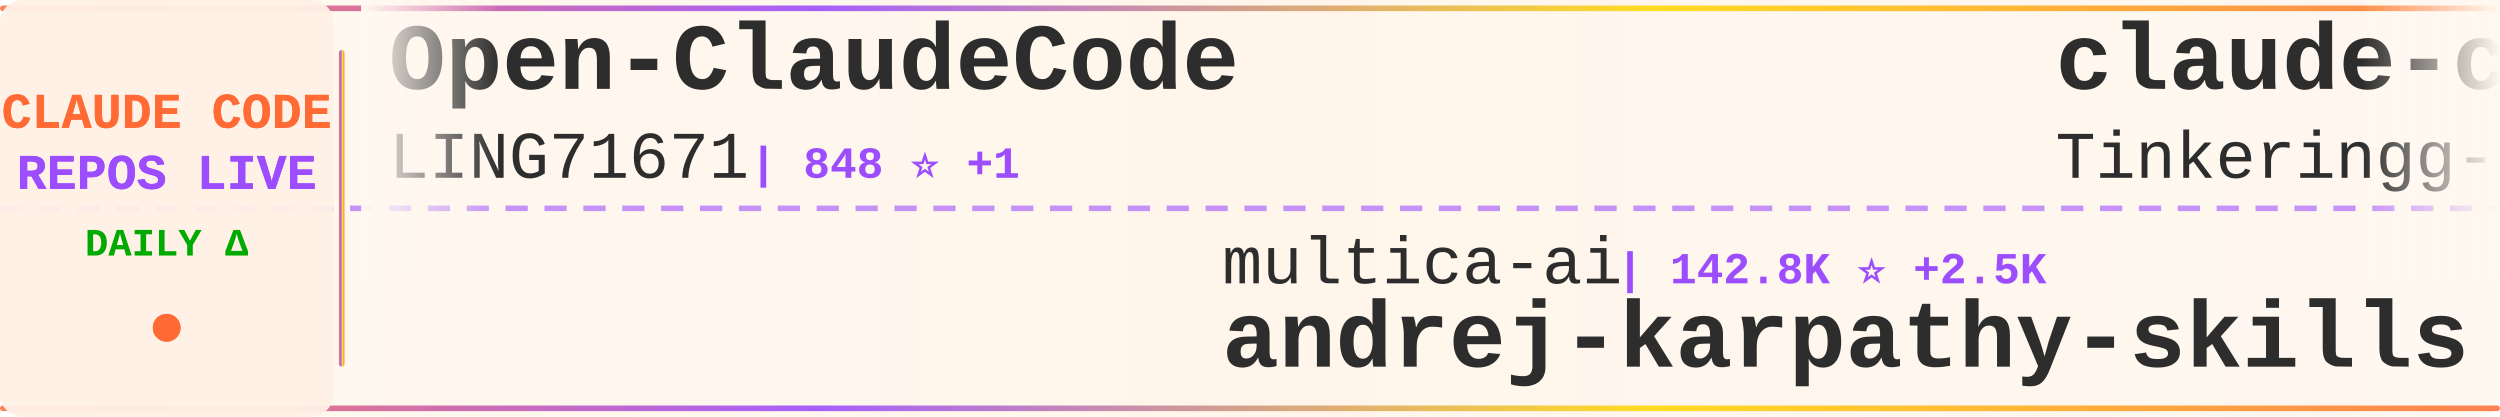
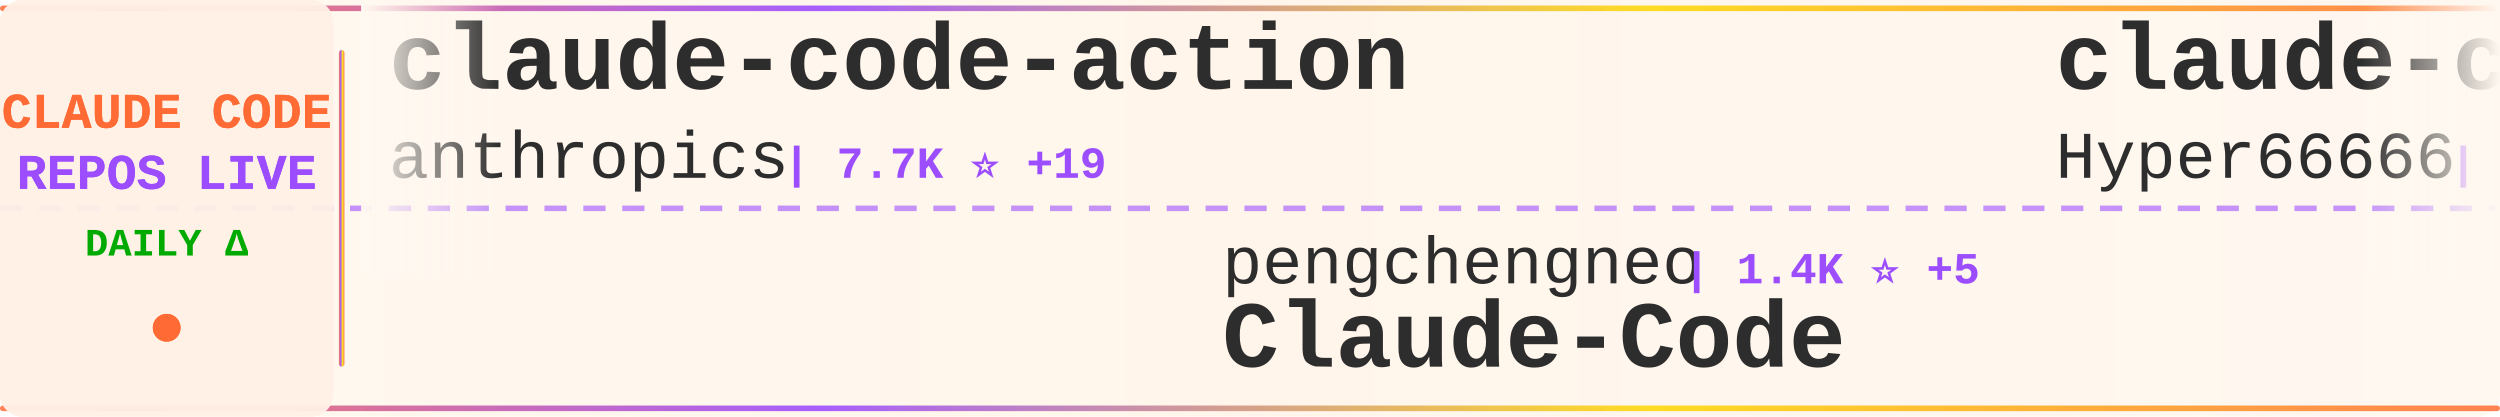
<svg xmlns="http://www.w3.org/2000/svg" width="900" height="150">
  <defs>
    <linearGradient id="tickerBg" x1="0%" y1="0%" x2="100%" y2="0%">
      <stop offset="0%" style="stop-color:#fff8f0;stop-opacity:0.98" />
      <stop offset="50%" style="stop-color:#fff5eb;stop-opacity:1" />
      <stop offset="100%" style="stop-color:#fff8f0;stop-opacity:0.98" />
    </linearGradient>
    <linearGradient id="borderGrad" x1="0%" y1="0%" x2="100%" y2="0%">
      <stop offset="0%" style="stop-color:#FF6B35;stop-opacity:0.85">
        <animate attributeName="stop-opacity" values="0.85;1;0.85" dur="2s" repeatCount="indefinite" />
      </stop>
      <stop offset="33%" style="stop-color:#9C4EFF;stop-opacity:0.9">
        <animate attributeName="stop-opacity" values="0.9;1;0.9" dur="2.2s" repeatCount="indefinite" />
      </stop>
      <stop offset="66%" style="stop-color:#FFD700;stop-opacity:0.85">
        <animate attributeName="stop-opacity" values="0.85;1;0.85" dur="1.8s" repeatCount="indefinite" />
      </stop>
      <stop offset="100%" style="stop-color:#FF6B35;stop-opacity:0.85">
        <animate attributeName="stop-opacity" values="0.85;1;0.85" dur="2s" repeatCount="indefinite" />
      </stop>
    </linearGradient>
    <filter id="textGlow">
      <feGaussianBlur stdDeviation="0.15" result="coloredBlur" />
      <feMerge>
        <feMergeNode in="coloredBlur" />
        <feMergeNode in="SourceGraphic" />
      </feMerge>
    </filter>
    <filter id="metricGlow">
      <feGaussianBlur stdDeviation="0.2" result="coloredBlur" />
      <feMerge>
        <feMergeNode in="coloredBlur" />
        <feMergeNode in="SourceGraphic" />
      </feMerge>
    </filter>
    <linearGradient id="leftFade" x1="0%" y1="0%" x2="100%" y2="0%">
      <stop offset="0%" style="stop-color:#fff8f0;stop-opacity:1" />
      <stop offset="100%" style="stop-color:#fff8f0;stop-opacity:0" />
    </linearGradient>
    <linearGradient id="rightFade" x1="0%" y1="0%" x2="100%" y2="0%">
      <stop offset="0%" style="stop-color:#fff8f0;stop-opacity:0" />
      <stop offset="100%" style="stop-color:#fff8f0;stop-opacity:1" />
    </linearGradient>
  </defs>
  <rect width="900" height="150" fill="url(#tickerBg)" rx="8" />
  <rect x="0" y="2" width="900" height="2" fill="url(#borderGrad)" rx="1" />
  <rect x="0" y="146" width="900" height="2" fill="url(#borderGrad)" rx="1" />
  <line x1="0" y1="75" x2="900" y2="75" stroke="#9C4EFF" stroke-width="2" stroke-dasharray="8 6" opacity="0.6" />
  <rect x="0" y="0" width="120" height="150" fill="#fff0e6" opacity="0.95" rx="8" />
  <text x="60" y="46" font-family="'Courier New', monospace" font-size="18" font-weight="bold" fill="#FF6B35" text-anchor="middle" filter="url(#textGlow)">
    CLAUDE CODE
  </text>
  <text x="60" y="68" font-family="'Courier New', monospace" font-size="18" font-weight="bold" fill="#9C4EFF" text-anchor="middle" filter="url(#textGlow)">
    REPOS LIVE
  </text>
  <text x="60" y="92" font-family="'Courier New', monospace" font-size="14" font-weight="bold" fill="#00aa00" text-anchor="middle">
    DAILY Δ
  </text>
  <circle cx="60" cy="118" r="5" fill="#FF6B35" filter="url(#metricGlow)">
    <animate attributeName="r" values="4;6;4" dur="1.5s" repeatCount="indefinite" />
    <animate attributeName="opacity" values="0.6;1;0.6" dur="1.5s" repeatCount="indefinite" />
  </circle>
  <rect x="122" y="18" width="2" height="114" fill="url(#borderGrad)" rx="1" />
  <clipPath id="tickerClip">
    <rect x="130" y="0" width="770" height="150" />
  </clipPath>
  <g clip-path="url(#tickerClip)">
    <g id="tickerItems">
      <animateTransform attributeName="transform" attributeType="XML" type="translate" from="0 0" to="-3000 0" dur="54s" repeatCount="indefinite" />
      <g transform="translate(0, 0)">
-         <text x="140" y="32" font-family="'Courier New', monospace" font-size="34" font-weight="bold" fill="#2d2d2d">Open-ClaudeCode</text>
-         <text x="140" y="64" font-family="'Courier New', monospace" font-size="24" font-weight="normal" fill="#2d2d2d" opacity="1.0">LING71671</text>
-         <text x="270" y="64" font-family="'Courier New', monospace" font-size="16" font-weight="bold" fill="#9C4EFF"> | 848 ⭐ +1</text>
+         <text x="140" y="32" font-family="'Courier New', monospace" font-size="34" font-weight="bold" fill="#2d2d2d">claude-code-action</text>
+         <text x="140" y="64" font-family="'Courier New', monospace" font-size="24" font-weight="normal" fill="#2d2d2d" opacity="1.0">anthropics</text>
+         <text x="282" y="64" font-family="'Courier New', monospace" font-size="16" font-weight="bold" fill="#9C4EFF"> | 7.7K ⭐ +19</text>
      </g>
      <g transform="translate(300, 0)">
-         <text x="140" y="102" font-family="'Courier New', monospace" font-size="24" font-weight="normal" fill="#2d2d2d" opacity="1.0">multica-ai</text>
-         <text x="282" y="102" font-family="'Courier New', monospace" font-size="16" font-weight="bold" fill="#9C4EFF"> | 142.8K ⭐ +2.5K</text>
-         <text x="140" y="132" font-family="'Courier New', monospace" font-size="34" font-weight="bold" fill="#2d2d2d">andrej-karpathy-skills</text>
+         <text x="140" y="102" font-family="'Courier New', monospace" font-size="24" font-weight="normal" fill="#2d2d2d" opacity="1.0">pengchengneo</text>
+         <text x="306" y="102" font-family="'Courier New', monospace" font-size="16" font-weight="bold" fill="#9C4EFF"> | 1.4K ⭐ +5</text>
+         <text x="140" y="132" font-family="'Courier New', monospace" font-size="34" font-weight="bold" fill="#2d2d2d">Claude-Code</text>
      </g>
      <g transform="translate(600, 0)">
-         <text x="140" y="32" font-family="'Courier New', monospace" font-size="34" font-weight="bold" fill="#2d2d2d">claude-code</text>
-         <text x="140" y="64" font-family="'Courier New', monospace" font-size="24" font-weight="normal" fill="#2d2d2d" opacity="1.0">Tinkeringg-Lab</text>
-         <text x="330" y="64" font-family="'Courier New', monospace" font-size="16" font-weight="bold" fill="#9C4EFF"> | 204 ⭐ +1</text>
+         <text x="140" y="32" font-family="'Courier New', monospace" font-size="34" font-weight="bold" fill="#2d2d2d">claude-code-sourcemap</text>
+         <text x="140" y="64" font-family="'Courier New', monospace" font-size="24" font-weight="normal" fill="#2d2d2d" opacity="1.0">Hyper66666</text>
+         <text x="282" y="64" font-family="'Courier New', monospace" font-size="16" font-weight="bold" fill="#9C4EFF"> | 214 ⭐</text>
      </g>
      <g transform="translate(900, 0)">
-         <text x="140" y="102" font-family="'Courier New', monospace" font-size="24" font-weight="normal" fill="#2d2d2d" opacity="1.0">Windy3f3f3f3f</text>
-         <text x="318" y="102" font-family="'Courier New', monospace" font-size="16" font-weight="bold" fill="#9C4EFF"> | 2.4K ⭐ +12</text>
-         <text x="140" y="132" font-family="'Courier New', monospace" font-size="34" font-weight="bold" fill="#2d2d2d">how-claude-code-works</text>
+         <text x="140" y="102" font-family="'Courier New', monospace" font-size="24" font-weight="normal" fill="#2d2d2d" opacity="1.0">zstmfhy</text>
+         <text x="246" y="102" font-family="'Courier New', monospace" font-size="16" font-weight="bold" fill="#9C4EFF"> | 190 ⭐</text>
+         <text x="140" y="132" font-family="'Courier New', monospace" font-size="34" font-weight="bold" fill="#2d2d2d">Claude-code</text>
      </g>
      <g transform="translate(1200, 0)">
-         <text x="140" y="32" font-family="'Courier New', monospace" font-size="34" font-weight="bold" fill="#2d2d2d">claude-code</text>
-         <text x="140" y="64" font-family="'Courier New', monospace" font-size="24" font-weight="normal" fill="#2d2d2d" opacity="1.0">VineeTagarwaL-code</text>
-         <text x="378" y="64" font-family="'Courier New', monospace" font-size="16" font-weight="bold" fill="#9C4EFF"> | 275 ⭐</text>
-       </g>
-       <g transform="translate(1500, 0)">
-         <text x="140" y="102" font-family="'Courier New', monospace" font-size="24" font-weight="normal" fill="#2d2d2d" opacity="1.0">shareAI-lab</text>
-         <text x="294" y="102" font-family="'Courier New', monospace" font-size="16" font-weight="bold" fill="#9C4EFF"> | 61.8K ⭐ +248</text>
-         <text x="140" y="132" font-family="'Courier New', monospace" font-size="34" font-weight="bold" fill="#2d2d2d">learn-claude-code</text>
-       </g>
-       <g transform="translate(1800, 0)">
-         <text x="140" y="32" font-family="'Courier New', monospace" font-size="34" font-weight="bold" fill="#2d2d2d">claude-code-showcase</text>
-         <text x="140" y="64" font-family="'Courier New', monospace" font-size="24" font-weight="normal" fill="#2d2d2d" opacity="1.0">ChrisWiles</text>
-         <text x="282" y="64" font-family="'Courier New', monospace" font-size="16" font-weight="bold" fill="#9C4EFF"> | 5.9K ⭐ +5</text>
-       </g>
-       <g transform="translate(2100, 0)">
-         <text x="140" y="102" font-family="'Courier New', monospace" font-size="24" font-weight="normal" fill="#2d2d2d" opacity="1.0">Maciek-roboblog</text>
-         <text x="342" y="102" font-family="'Courier New', monospace" font-size="16" font-weight="bold" fill="#9C4EFF"> | 8.0K ⭐ +11</text>
-         <text x="140" y="132" font-family="'Courier New', monospace" font-size="34" font-weight="bold" fill="#2d2d2d">Claude-Code-Usage-Monito...</text>
-       </g>
-       <g transform="translate(2400, 0)">
        <text x="140" y="32" font-family="'Courier New', monospace" font-size="34" font-weight="bold" fill="#2d2d2d">claude-code-from-scratch</text>
        <text x="140" y="64" font-family="'Courier New', monospace" font-size="24" font-weight="normal" fill="#2d2d2d" opacity="1.0">Windy3f3f3f3f</text>
        <text x="318" y="64" font-family="'Courier New', monospace" font-size="16" font-weight="bold" fill="#9C4EFF"> | 1.2K ⭐ +5</text>
      </g>
+       <g transform="translate(1500, 0)">
+         <text x="140" y="102" font-family="'Courier New', monospace" font-size="24" font-weight="normal" fill="#2d2d2d" opacity="1.0">Windy3f3f3f3f</text>
+         <text x="318" y="102" font-family="'Courier New', monospace" font-size="16" font-weight="bold" fill="#9C4EFF"> | 2.4K ⭐ +11</text>
+         <text x="140" y="132" font-family="'Courier New', monospace" font-size="34" font-weight="bold" fill="#2d2d2d">how-claude-code-works</text>
+       </g>
+       <g transform="translate(1800, 0)">
+         <text x="140" y="32" font-family="'Courier New', monospace" font-size="34" font-weight="bold" fill="#2d2d2d">collection-claude-code-s...</text>
+         <text x="140" y="64" font-family="'Courier New', monospace" font-size="24" font-weight="normal" fill="#2d2d2d" opacity="1.0">chauncygu</text>
+         <text x="270" y="64" font-family="'Courier New', monospace" font-size="16" font-weight="bold" fill="#9C4EFF"> | 2.5K ⭐ +4</text>
+       </g>
+       <g transform="translate(2100, 0)">
+         <text x="140" y="102" font-family="'Courier New', monospace" font-size="24" font-weight="normal" fill="#2d2d2d" opacity="1.0">carlvellotti</text>
+         <text x="306" y="102" font-family="'Courier New', monospace" font-size="16" font-weight="bold" fill="#9C4EFF"> | 2.0K ⭐ +3</text>
+         <text x="140" y="132" font-family="'Courier New', monospace" font-size="34" font-weight="bold" fill="#2d2d2d">claude-code-pm-course</text>
+       </g>
+       <g transform="translate(2400, 0)">
+         <text x="140" y="32" font-family="'Courier New', monospace" font-size="34" font-weight="bold" fill="#2d2d2d">awesome-claude-code-suba...</text>
+         <text x="140" y="64" font-family="'Courier New', monospace" font-size="24" font-weight="normal" fill="#2d2d2d" opacity="1.0">VoltAgent</text>
+         <text x="270" y="64" font-family="'Courier New', monospace" font-size="16" font-weight="bold" fill="#9C4EFF"> | 20.3K ⭐ +66</text>
+       </g>
      <g transform="translate(2700, 0)">
-         <text x="140" y="102" font-family="'Courier New', monospace" font-size="24" font-weight="normal" fill="#2d2d2d" opacity="1.0">Onewon</text>
-         <text x="234" y="102" font-family="'Courier New', monospace" font-size="16" font-weight="bold" fill="#9C4EFF"> | 180 ⭐</text>
-         <text x="140" y="132" font-family="'Courier New', monospace" font-size="34" font-weight="bold" fill="#2d2d2d">claude-code</text>
+         <text x="140" y="102" font-family="'Courier New', monospace" font-size="24" font-weight="normal" fill="#2d2d2d" opacity="1.0">1rgs</text>
+         <text x="210" y="102" font-family="'Courier New', monospace" font-size="16" font-weight="bold" fill="#9C4EFF"> | 3.6K ⭐ +3</text>
+         <text x="140" y="132" font-family="'Courier New', monospace" font-size="34" font-weight="bold" fill="#2d2d2d">claude-code-proxy</text>
      </g>
      <g transform="translate(3000, 0)">
-         <text x="140" y="32" font-family="'Courier New', monospace" font-size="34" font-weight="bold" fill="#2d2d2d">Open-ClaudeCode</text>
-         <text x="140" y="64" font-family="'Courier New', monospace" font-size="24" font-weight="normal" fill="#2d2d2d" opacity="1.0">LING71671</text>
-         <text x="270" y="64" font-family="'Courier New', monospace" font-size="16" font-weight="bold" fill="#9C4EFF"> | 848 ⭐ +1</text>
+         <text x="140" y="32" font-family="'Courier New', monospace" font-size="34" font-weight="bold" fill="#2d2d2d">claude-code-action</text>
+         <text x="140" y="64" font-family="'Courier New', monospace" font-size="24" font-weight="normal" fill="#2d2d2d" opacity="1.0">anthropics</text>
+         <text x="282" y="64" font-family="'Courier New', monospace" font-size="16" font-weight="bold" fill="#9C4EFF"> | 7.7K ⭐ +19</text>
      </g>
      <g transform="translate(3300, 0)">
-         <text x="140" y="102" font-family="'Courier New', monospace" font-size="24" font-weight="normal" fill="#2d2d2d" opacity="1.0">multica-ai</text>
-         <text x="282" y="102" font-family="'Courier New', monospace" font-size="16" font-weight="bold" fill="#9C4EFF"> | 142.8K ⭐ +2.5K</text>
-         <text x="140" y="132" font-family="'Courier New', monospace" font-size="34" font-weight="bold" fill="#2d2d2d">andrej-karpathy-skills</text>
+         <text x="140" y="102" font-family="'Courier New', monospace" font-size="24" font-weight="normal" fill="#2d2d2d" opacity="1.0">pengchengneo</text>
+         <text x="306" y="102" font-family="'Courier New', monospace" font-size="16" font-weight="bold" fill="#9C4EFF"> | 1.4K ⭐ +5</text>
+         <text x="140" y="132" font-family="'Courier New', monospace" font-size="34" font-weight="bold" fill="#2d2d2d">Claude-Code</text>
      </g>
      <g transform="translate(3600, 0)">
-         <text x="140" y="32" font-family="'Courier New', monospace" font-size="34" font-weight="bold" fill="#2d2d2d">claude-code</text>
-         <text x="140" y="64" font-family="'Courier New', monospace" font-size="24" font-weight="normal" fill="#2d2d2d" opacity="1.0">Tinkeringg-Lab</text>
-         <text x="330" y="64" font-family="'Courier New', monospace" font-size="16" font-weight="bold" fill="#9C4EFF"> | 204 ⭐ +1</text>
+         <text x="140" y="32" font-family="'Courier New', monospace" font-size="34" font-weight="bold" fill="#2d2d2d">claude-code-sourcemap</text>
+         <text x="140" y="64" font-family="'Courier New', monospace" font-size="24" font-weight="normal" fill="#2d2d2d" opacity="1.0">Hyper66666</text>
+         <text x="282" y="64" font-family="'Courier New', monospace" font-size="16" font-weight="bold" fill="#9C4EFF"> | 214 ⭐</text>
      </g>
      <g transform="translate(3900, 0)">
-         <text x="140" y="102" font-family="'Courier New', monospace" font-size="24" font-weight="normal" fill="#2d2d2d" opacity="1.0">Windy3f3f3f3f</text>
-         <text x="318" y="102" font-family="'Courier New', monospace" font-size="16" font-weight="bold" fill="#9C4EFF"> | 2.4K ⭐ +12</text>
-         <text x="140" y="132" font-family="'Courier New', monospace" font-size="34" font-weight="bold" fill="#2d2d2d">how-claude-code-works</text>
+         <text x="140" y="102" font-family="'Courier New', monospace" font-size="24" font-weight="normal" fill="#2d2d2d" opacity="1.0">zstmfhy</text>
+         <text x="246" y="102" font-family="'Courier New', monospace" font-size="16" font-weight="bold" fill="#9C4EFF"> | 190 ⭐</text>
+         <text x="140" y="132" font-family="'Courier New', monospace" font-size="34" font-weight="bold" fill="#2d2d2d">Claude-code</text>
      </g>
    </g>
  </g>
  <rect x="130" y="0" width="50" height="100" fill="url(#leftFade)" />
  <rect x="850" y="0" width="50" height="100" fill="url(#rightFade)" />
</svg>
